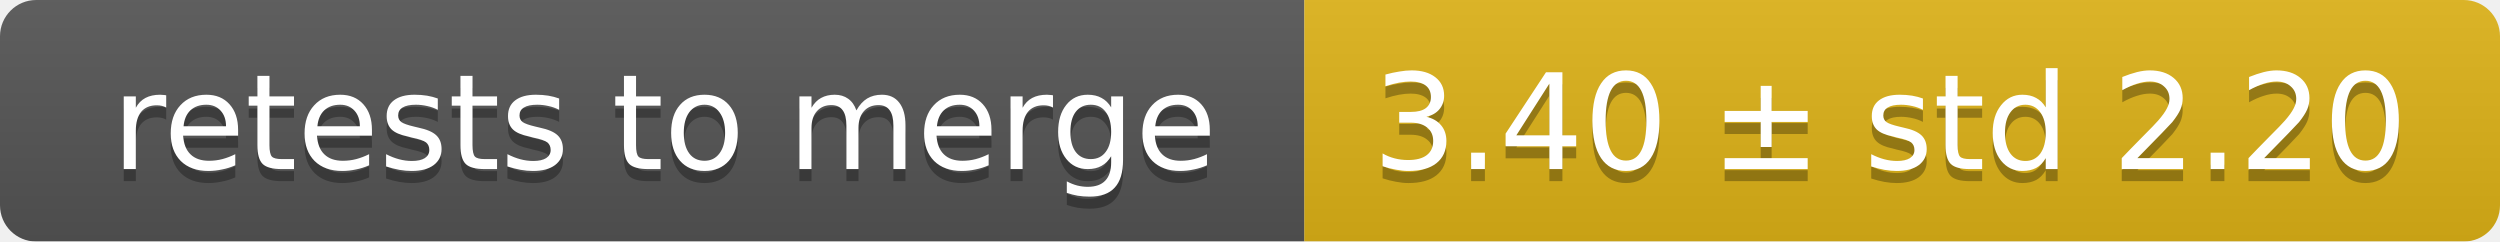
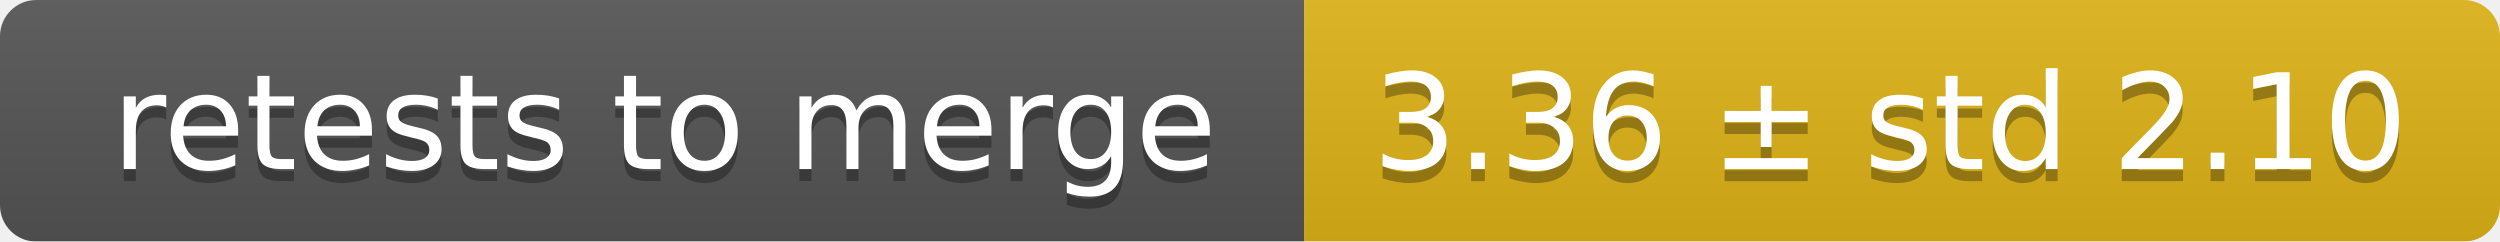
<svg xmlns="http://www.w3.org/2000/svg" width="207" height="20">
  <linearGradient id="smooth" x2="0" y2="100%">
    <stop offset="0" stop-color="#bbb" stop-opacity=".1" />
    <stop offset="1" stop-opacity=".1" />
  </linearGradient>
  <mask id="round">
    <rect width="207" height="20" rx="3" fill="#fff" />
  </mask>
  <g mask="url(#round)">
    <rect width="108" height="20" fill="#555" />
    <rect x="108" width="99" height="20" fill="#dfb317" />
    <rect width="207" height="20" fill="url(#smooth)" />
  </g>
  <g fill="#fff" text-anchor="middle" font-family="DejaVu Sans,Verdana,Geneva,sans-serif" font-size="11">
    <text x="55" y="15" fill="#010101" fill-opacity=".3">retests to merge</text>
    <text x="55" y="14">retests to merge</text>
-     <text x="156.5" y="15" fill="#010101" fill-opacity=".3">3.40 ± std 2.20</text>
-     <text x="156.5" y="14">3.40 ± std 2.20</text>
+     <text x="156.5" y="15" fill="#010101" fill-opacity=".3">3.36 ± std 2.10</text>
+     <text x="156.5" y="14">3.36 ± std 2.10</text>
  </g>
</svg>
